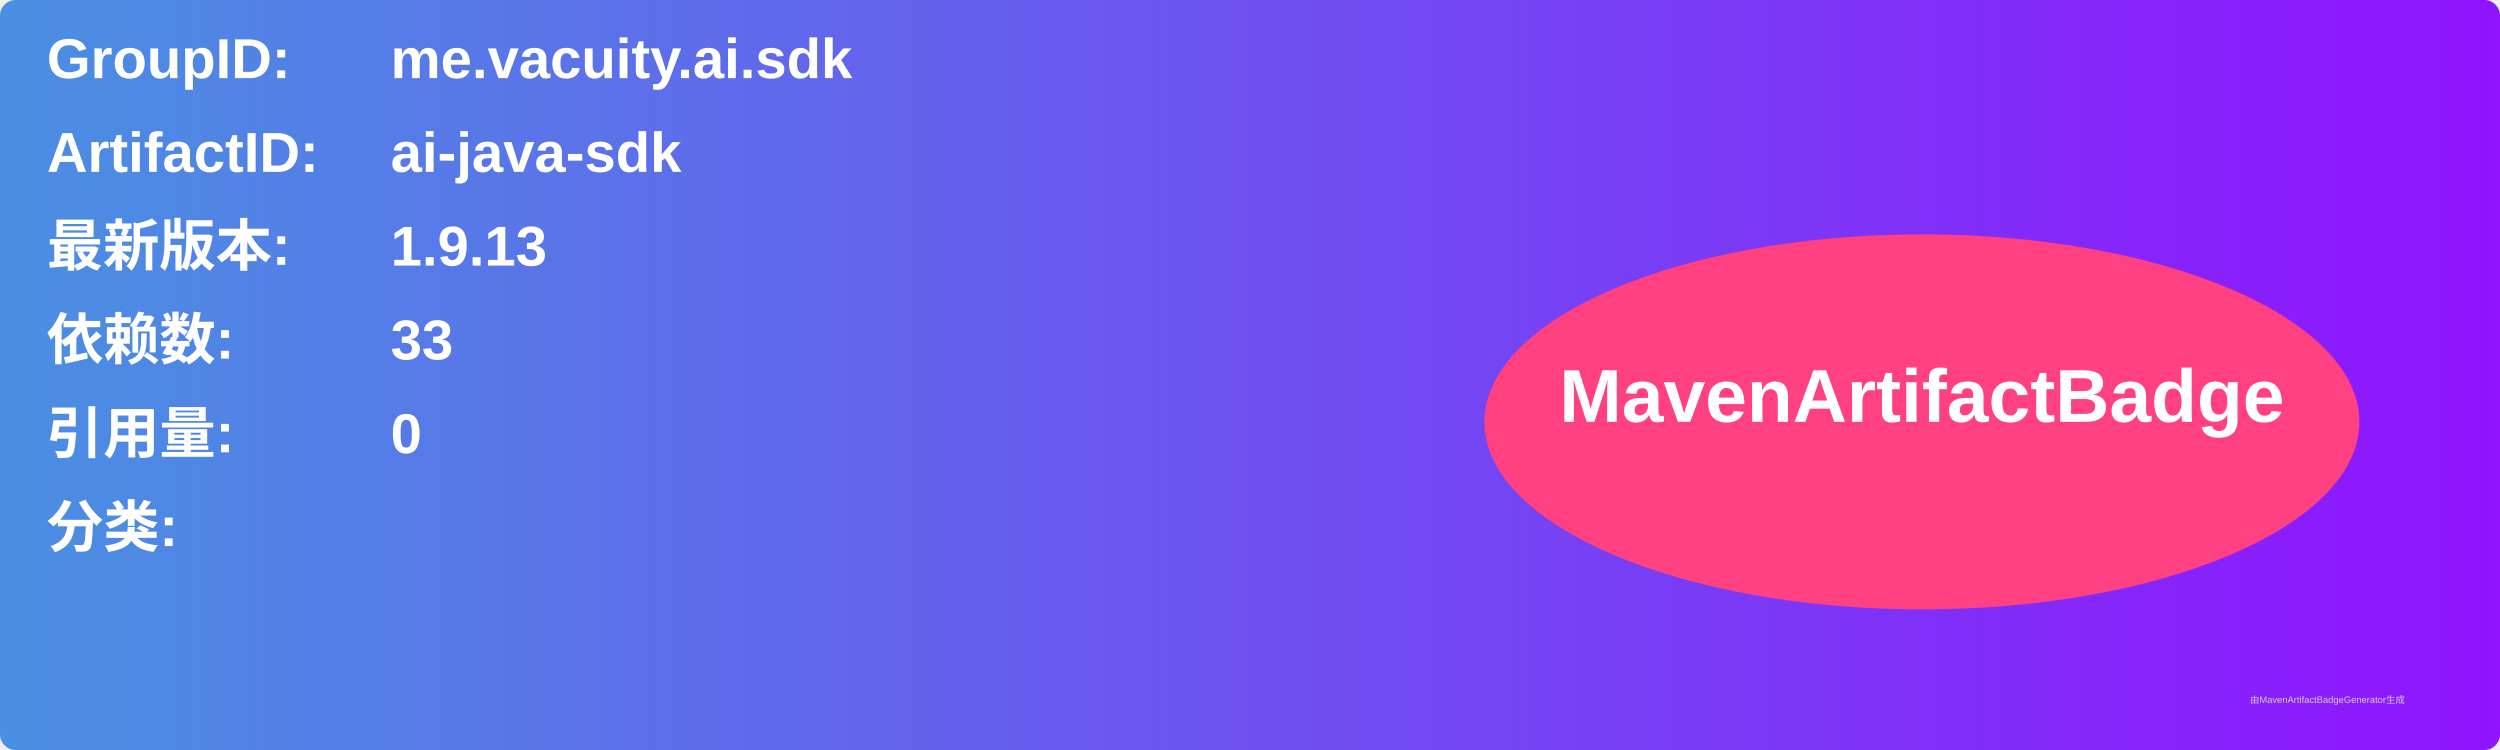
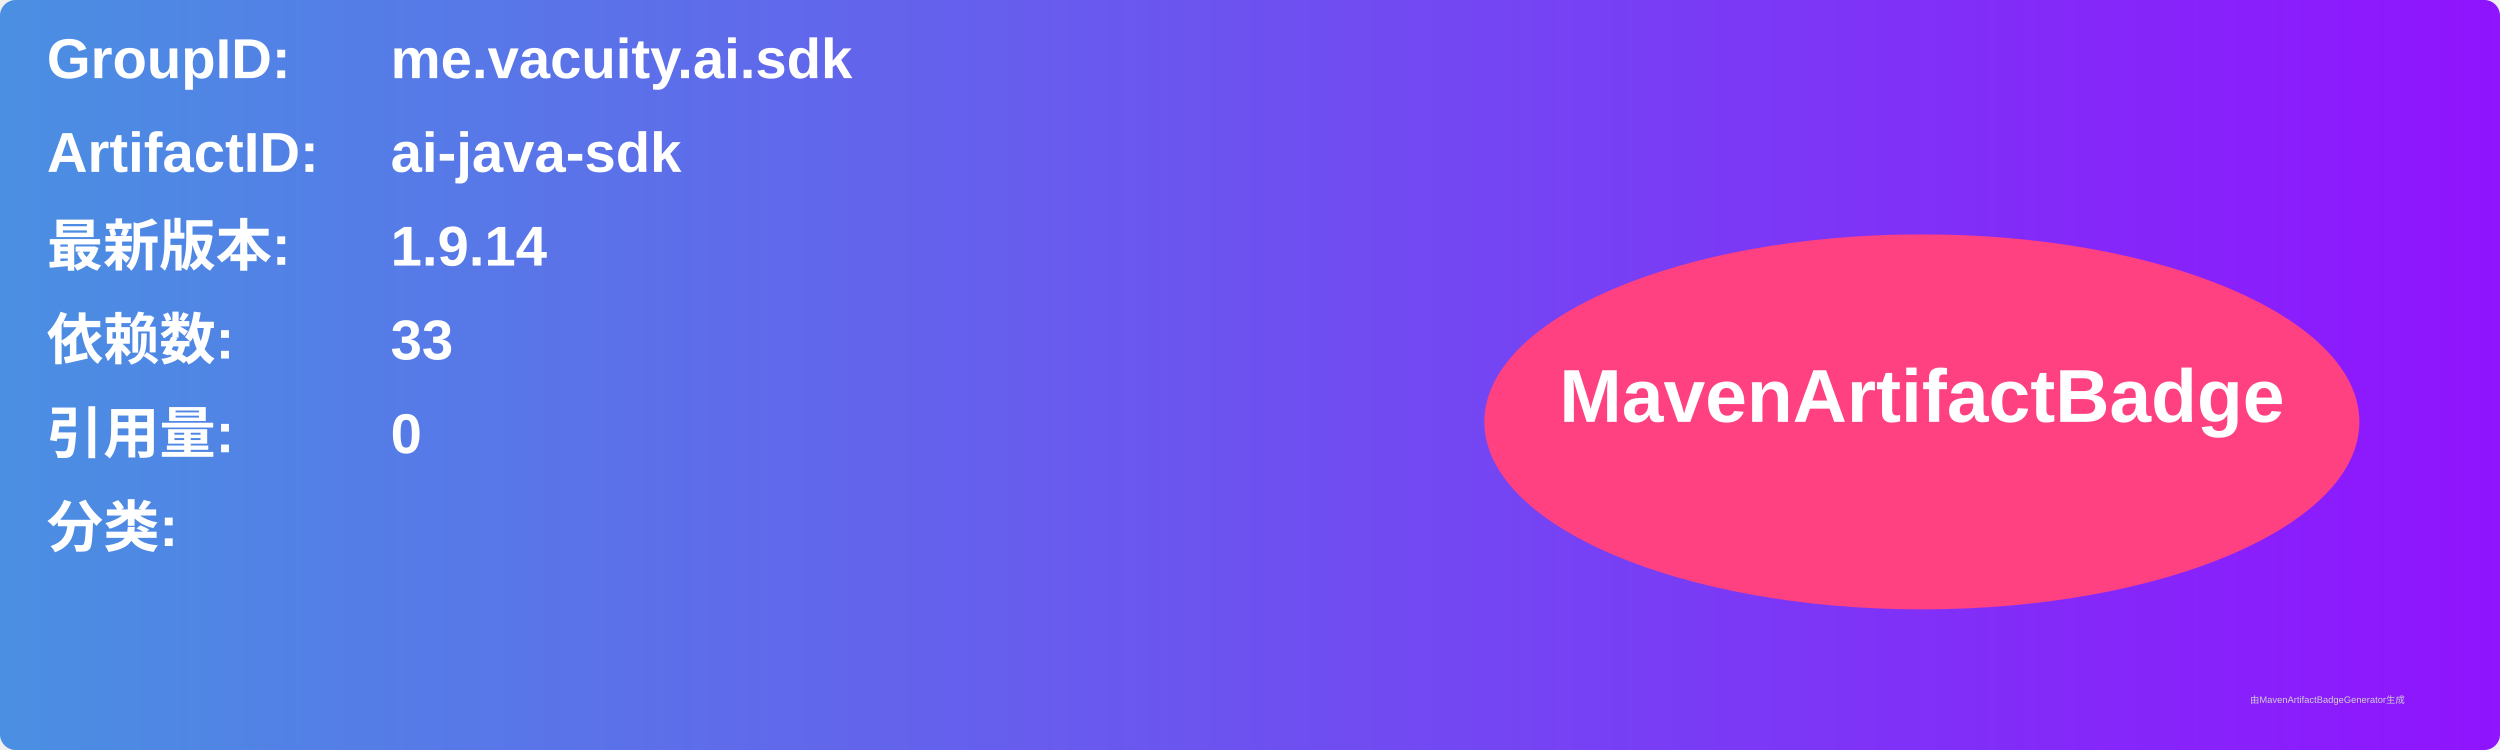
<svg xmlns="http://www.w3.org/2000/svg" width="800" height="240" viewBox="0 0 800 240">
  <linearGradient id="grad" x1="0%" y1="0%" x2="100%" y2="0%">
    <stop offset="0%" stop-color="#4a90e2" />
    <stop offset="100%" stop-color="#9013fe" />
  </linearGradient>
  <rect width="100%" height="100%" rx="5" ry="5" fill="url(#grad)" />
  <g transform="translate(15, 15)">
    <text x="0" y="10" font-family="Arial" font-size="18" fill="white" font-weight="bold" width="260">GroupID:</text>
    <text x="110" y="10" font-family="Arial" font-size="18" fill="white" font-weight="bold" width="460">me.vacuity.ai.sdk</text>
    <text x="0" y="40" font-family="Arial" font-size="18" fill="white" font-weight="bold" width="260">ArtifactID:</text>
    <text x="110" y="40" font-family="Arial" font-size="18" fill="white" font-weight="bold" width="460">ai-java-sdk</text>
    <text x="0" y="70" font-family="Arial" font-size="18" fill="white" font-weight="bold">最新版本:</text>
    <text x="110" y="70" font-family="Arial" font-size="18" fill="white" font-weight="bold">
-       <tspan font-weight="bold">1.9.13</tspan>
+       <tspan font-weight="bold">1.9.14</tspan>
    </text>
    <text x="0" y="100" font-family="Arial" font-size="18" fill="white" font-weight="bold">依赖数: </text>
    <text x="110" y="100" font-family="Arial" font-size="18" fill="white">
      <tspan font-weight="bold">33</tspan>
    </text>
    <text x="0" y="130" font-family="Arial" font-size="18" fill="white" font-weight="bold">引用量: </text>
    <text x="110" y="130" font-family="Arial" font-size="18" fill="white">
      <tspan font-weight="bold">0</tspan>
    </text>
    <text x="0" y="160" font-family="Arial" font-size="18" fill="white" font-weight="bold">分类:</text>
    <text x="10" y="190" font-family="Arial" font-size="10" fill="white">
      <tspan font-weight="bold" />
    </text>
    <ellipse cx="600" cy="120" rx="140" ry="60" fill="#ff4081" />
    <text x="600" y="120" text-anchor="middle" font-family="Arial" font-size="24" fill="white" font-weight="bold">MavenArtifactBadge</text>
  </g>
  <text x="720" y="225" font-family="Arial" font-size="3" fill="#d0d0d0">由MavenArtifactBadgeGenerator生成</text>
</svg>
